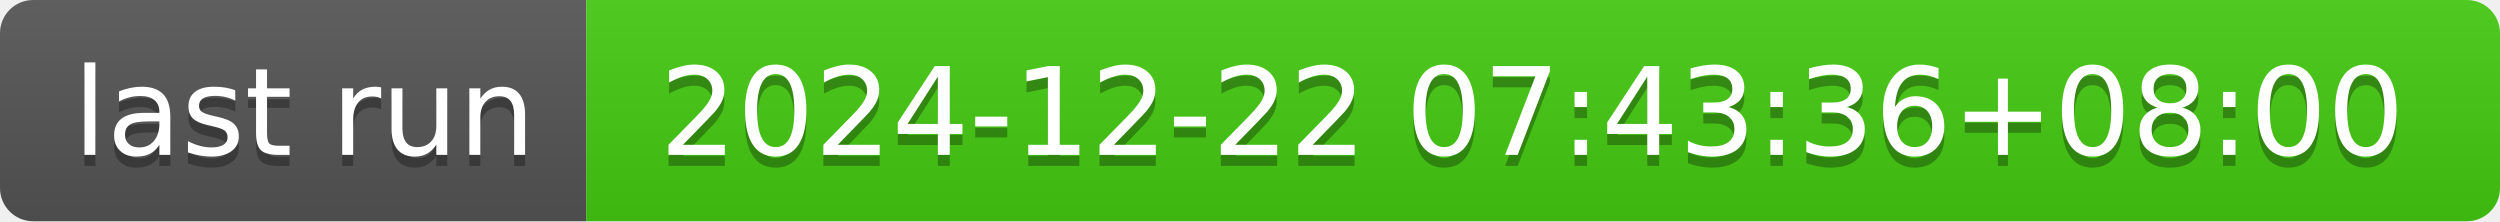
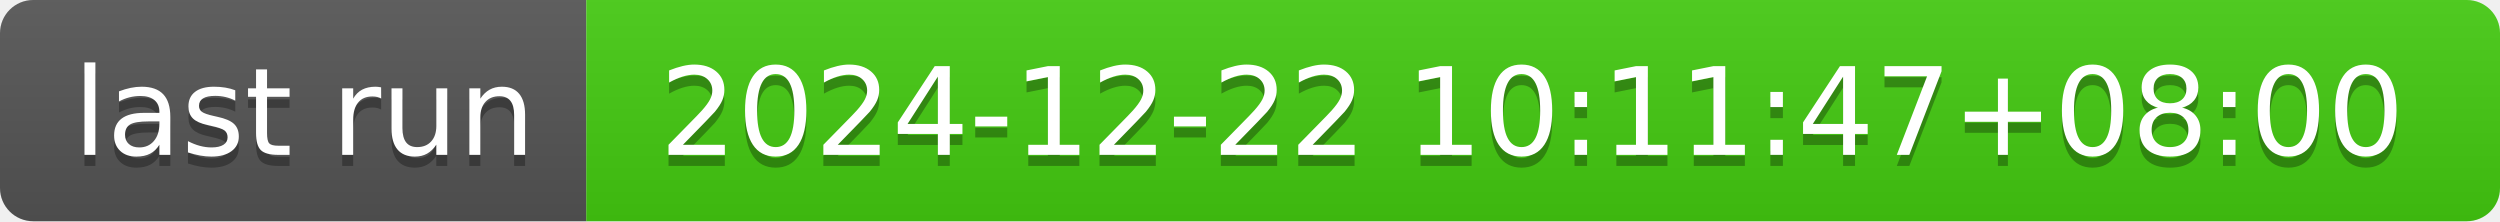
- <svg xmlns="http://www.w3.org/2000/svg" width="226" height="20" role="img" aria-label="last run: 2024-12-22 07:43:36+08:00">
+ <svg xmlns="http://www.w3.org/2000/svg" width="226" height="20" role="img" aria-label="last run: 2024-12-22 10:11:47+08:00">
  <linearGradient id="s" x2="0" y2="100%">
    <stop offset="0" stop-color="#bbb" stop-opacity=".1" />
    <stop offset="1" stop-opacity=".1" />
  </linearGradient>
  <clipPath id="r">
    <rect width="226" height="20" rx="3" fill="#fff" />
  </clipPath>
  <g clip-path="url(#r)">
    <rect width="53" height="20" fill="#555" />
    <rect x="53" width="173" height="20" fill="#4c1" />
    <rect width="226" height="20" fill="url(#s)" />
  </g>
  <g fill="#fff" text-anchor="middle" font-family="Verdana,Geneva,DejaVu Sans,sans-serif" text-rendering="geometricPrecision" font-size="110">
    <text aria-hidden="true" x="275" y="150" fill="#010101" fill-opacity=".3" transform="scale(.1)" textLength="430">last run</text>
    <text x="275" y="140" transform="scale(.1)" fill="#fff" textLength="430">last run</text>
-     <text aria-hidden="true" x="1385" y="150" fill="#010101" fill-opacity=".3" transform="scale(.1)" textLength="1630">2024-12-22 07:43:36+08:00</text>
-     <text x="1385" y="140" transform="scale(.1)" fill="#fff" textLength="1630">2024-12-22 07:43:36+08:00</text>
+     <text aria-hidden="true" x="1385" y="150" fill="#010101" fill-opacity=".3" transform="scale(.1)" textLength="1630">2024-12-22 10:11:47+08:00</text>
+     <text x="1385" y="140" transform="scale(.1)" fill="#fff" textLength="1630">2024-12-22 10:11:47+08:00</text>
  </g>
</svg>
